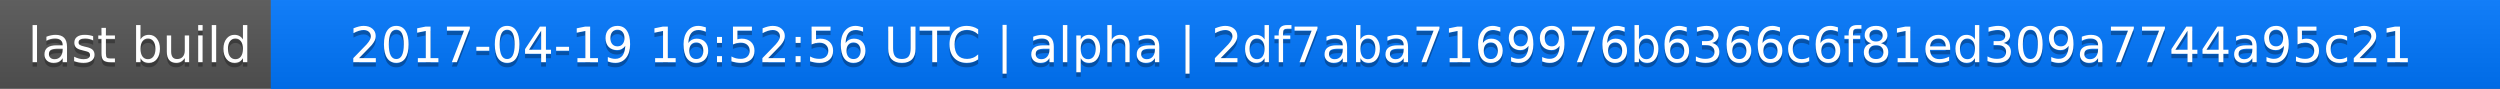
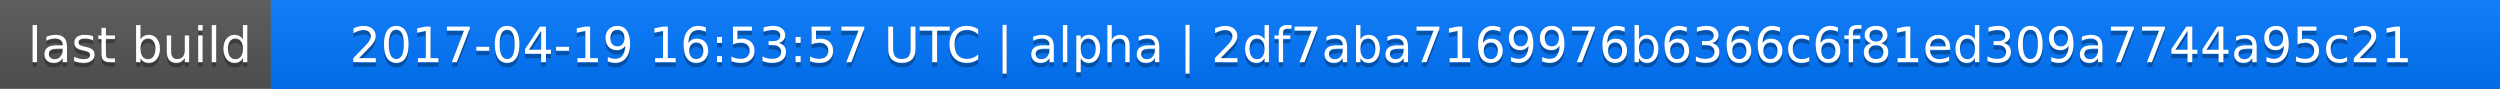
<svg xmlns="http://www.w3.org/2000/svg" width="563" height="20">
  <linearGradient id="a" x2="0" y2="100%">
    <stop offset="0" stop-color="#bbb" stop-opacity=".1" />
    <stop offset="1" stop-opacity=".1" />
  </linearGradient>
  <rect rx="0" width="563" height="20" fill="#555" />
  <rect rx="0" x="61" width="502" height="20" fill="#07f" />
  <path fill="#07f" d="M61 0h4v20h-4z" />
  <rect rx="0" width="563" height="20" fill="url(#a)" />
  <g fill="#fff" text-anchor="middle" font-family="DejaVu Sans,Verdana,Geneva,sans-serif" font-size="11">
    <text x="31.5" y="15" fill="#010101" fill-opacity=".3">last build</text>
    <text x="31.5" y="14">last build</text>
-     <text x="311" y="15" fill="#010101" fill-opacity=".3">2017-04-19 16:52:56 UTC | alpha | 2df7aba7169976b6366c6f81ed309a7744a95c21</text>
-     <text x="311" y="14">2017-04-19 16:52:56 UTC | alpha | 2df7aba7169976b6366c6f81ed309a7744a95c21</text>
+     <text x="311" y="15" fill="#010101" fill-opacity=".3">2017-04-19 16:53:57 UTC | alpha | 2df7aba7169976b6366c6f81ed309a7744a95c21</text>
+     <text x="311" y="14">2017-04-19 16:53:57 UTC | alpha | 2df7aba7169976b6366c6f81ed309a7744a95c21</text>
  </g>
</svg>
